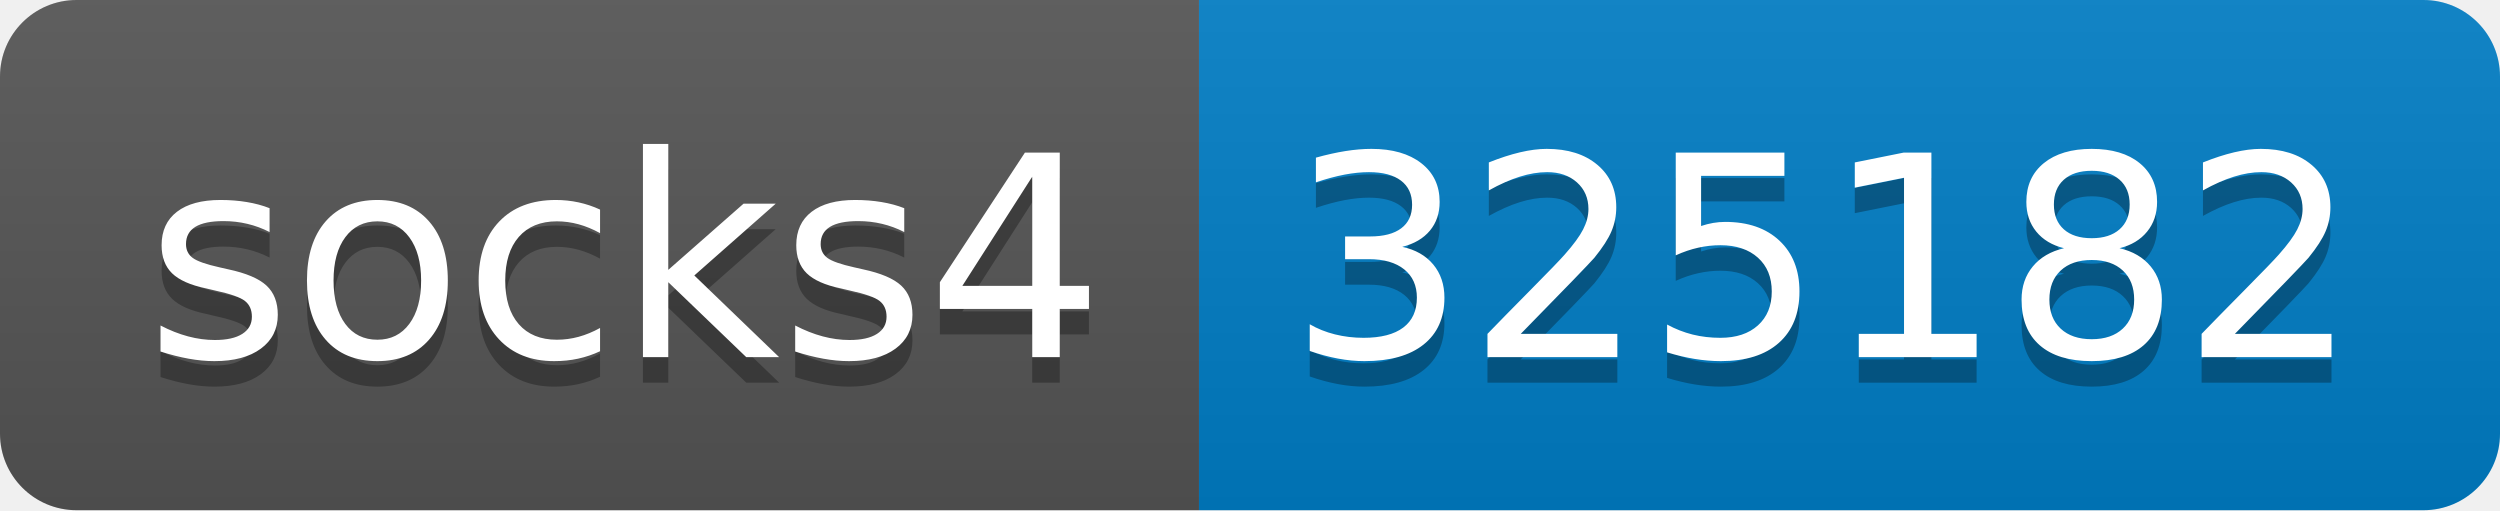
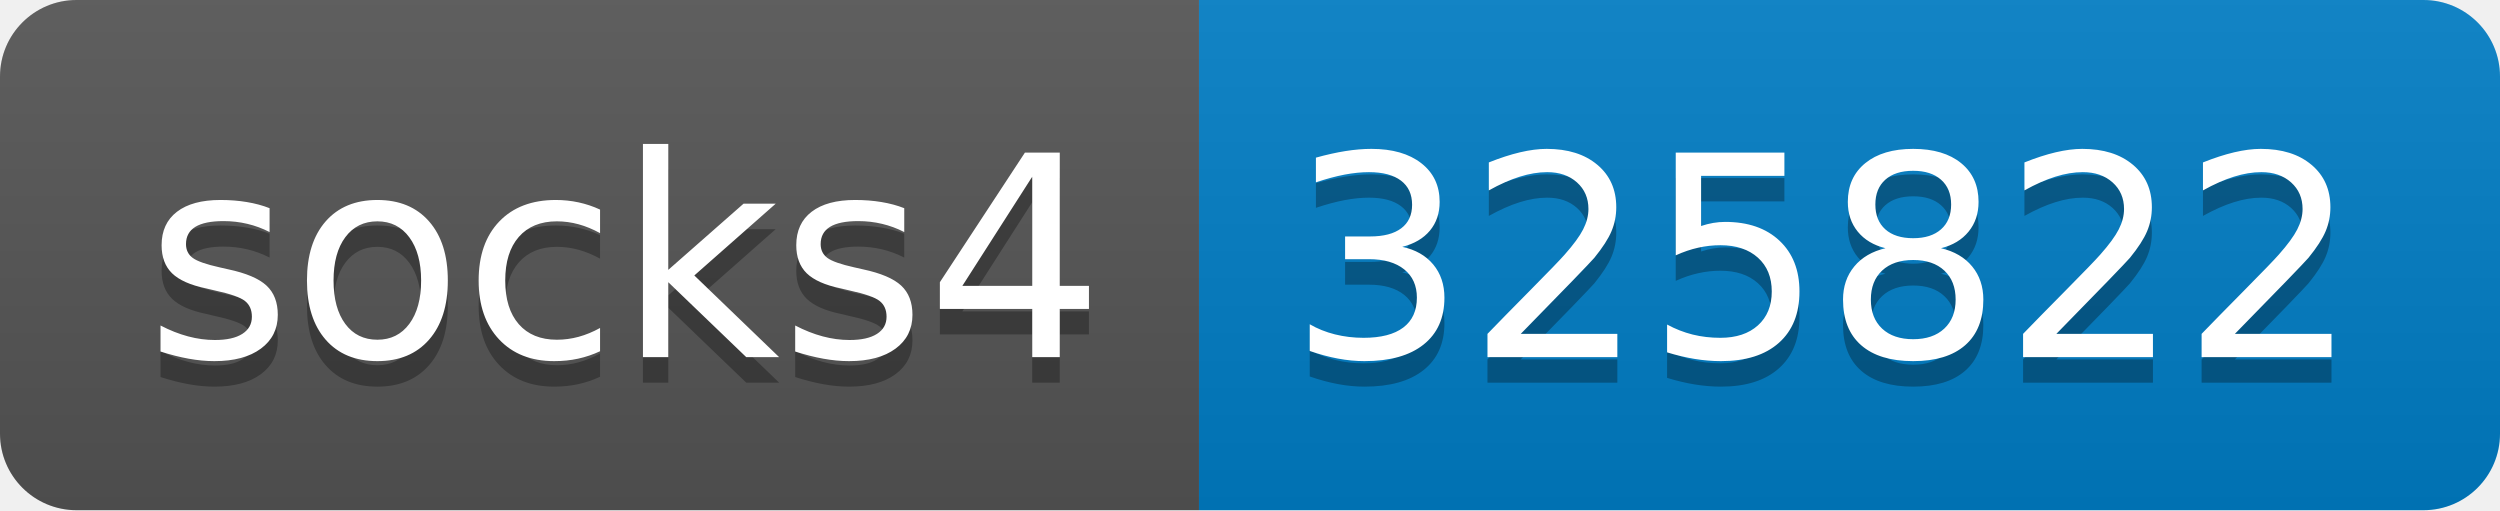
- <svg xmlns="http://www.w3.org/2000/svg" width="98" height="20" role="img" aria-label="socks4: 325182">
+ <svg xmlns="http://www.w3.org/2000/svg" width="98" height="20" role="img" aria-label="socks4: 325822">
  <linearGradient id="s" x2="0" y2="100%">
    <stop offset="0" stop-color="#bbb" stop-opacity=".1" />
    <stop offset="1" stop-opacity=".1" />
  </linearGradient>
  <clipPath id="r">
    <rect width="98" height="20" rx="3" fill="#fff" />
  </clipPath>
  <g clip-path="url(#r)">
    <rect width="47" height="20" fill="#555" />
    <rect x="47" width="51" height="20" fill="#007ec6" />
    <rect width="98" height="20" fill="url(#s)" />
  </g>
  <g fill="#fff" text-anchor="middle" font-family="Verdana,Geneva,DejaVu Sans,sans-serif" text-rendering="geometricPrecision" font-size="110">
    <text aria-hidden="true" x="245" y="150" fill="#010101" fill-opacity=".3" transform="scale(.1)" textLength="370">socks4</text>
    <text x="245" y="140" transform="scale(.1)" fill="#fff" textLength="370">socks4</text>
-     <text aria-hidden="true" x="715" y="150" fill="#010101" fill-opacity=".3" transform="scale(.1)" textLength="410">325182</text>
-     <text x="715" y="140" transform="scale(.1)" fill="#fff" textLength="410">325182</text>
+     <text aria-hidden="true" x="715" y="150" fill="#010101" fill-opacity=".3" transform="scale(.1)" textLength="410">325822</text>
+     <text x="715" y="140" transform="scale(.1)" fill="#fff" textLength="410">325822</text>
  </g>
</svg>
